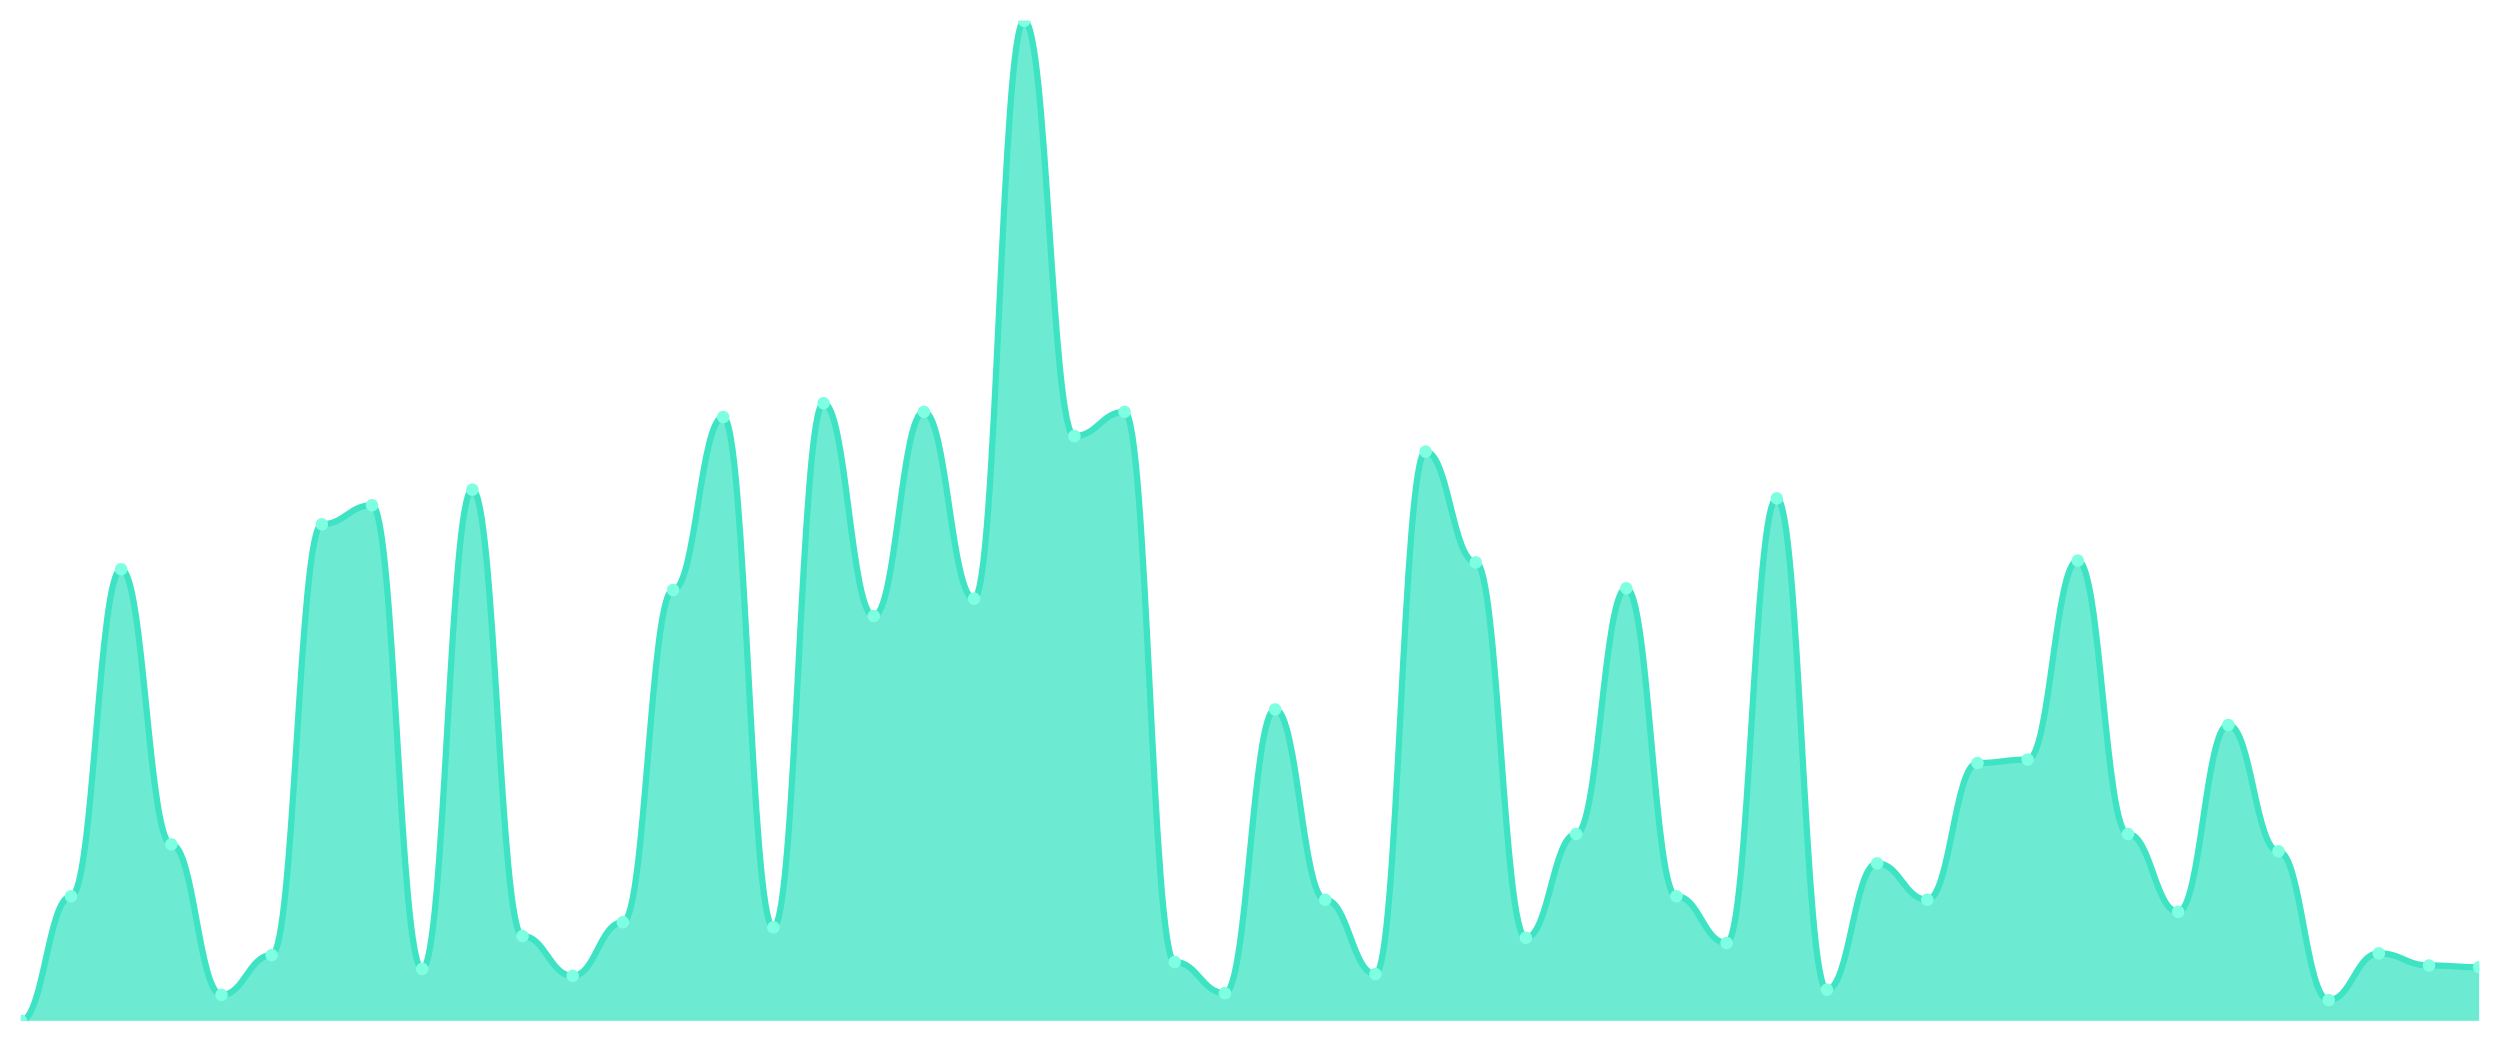
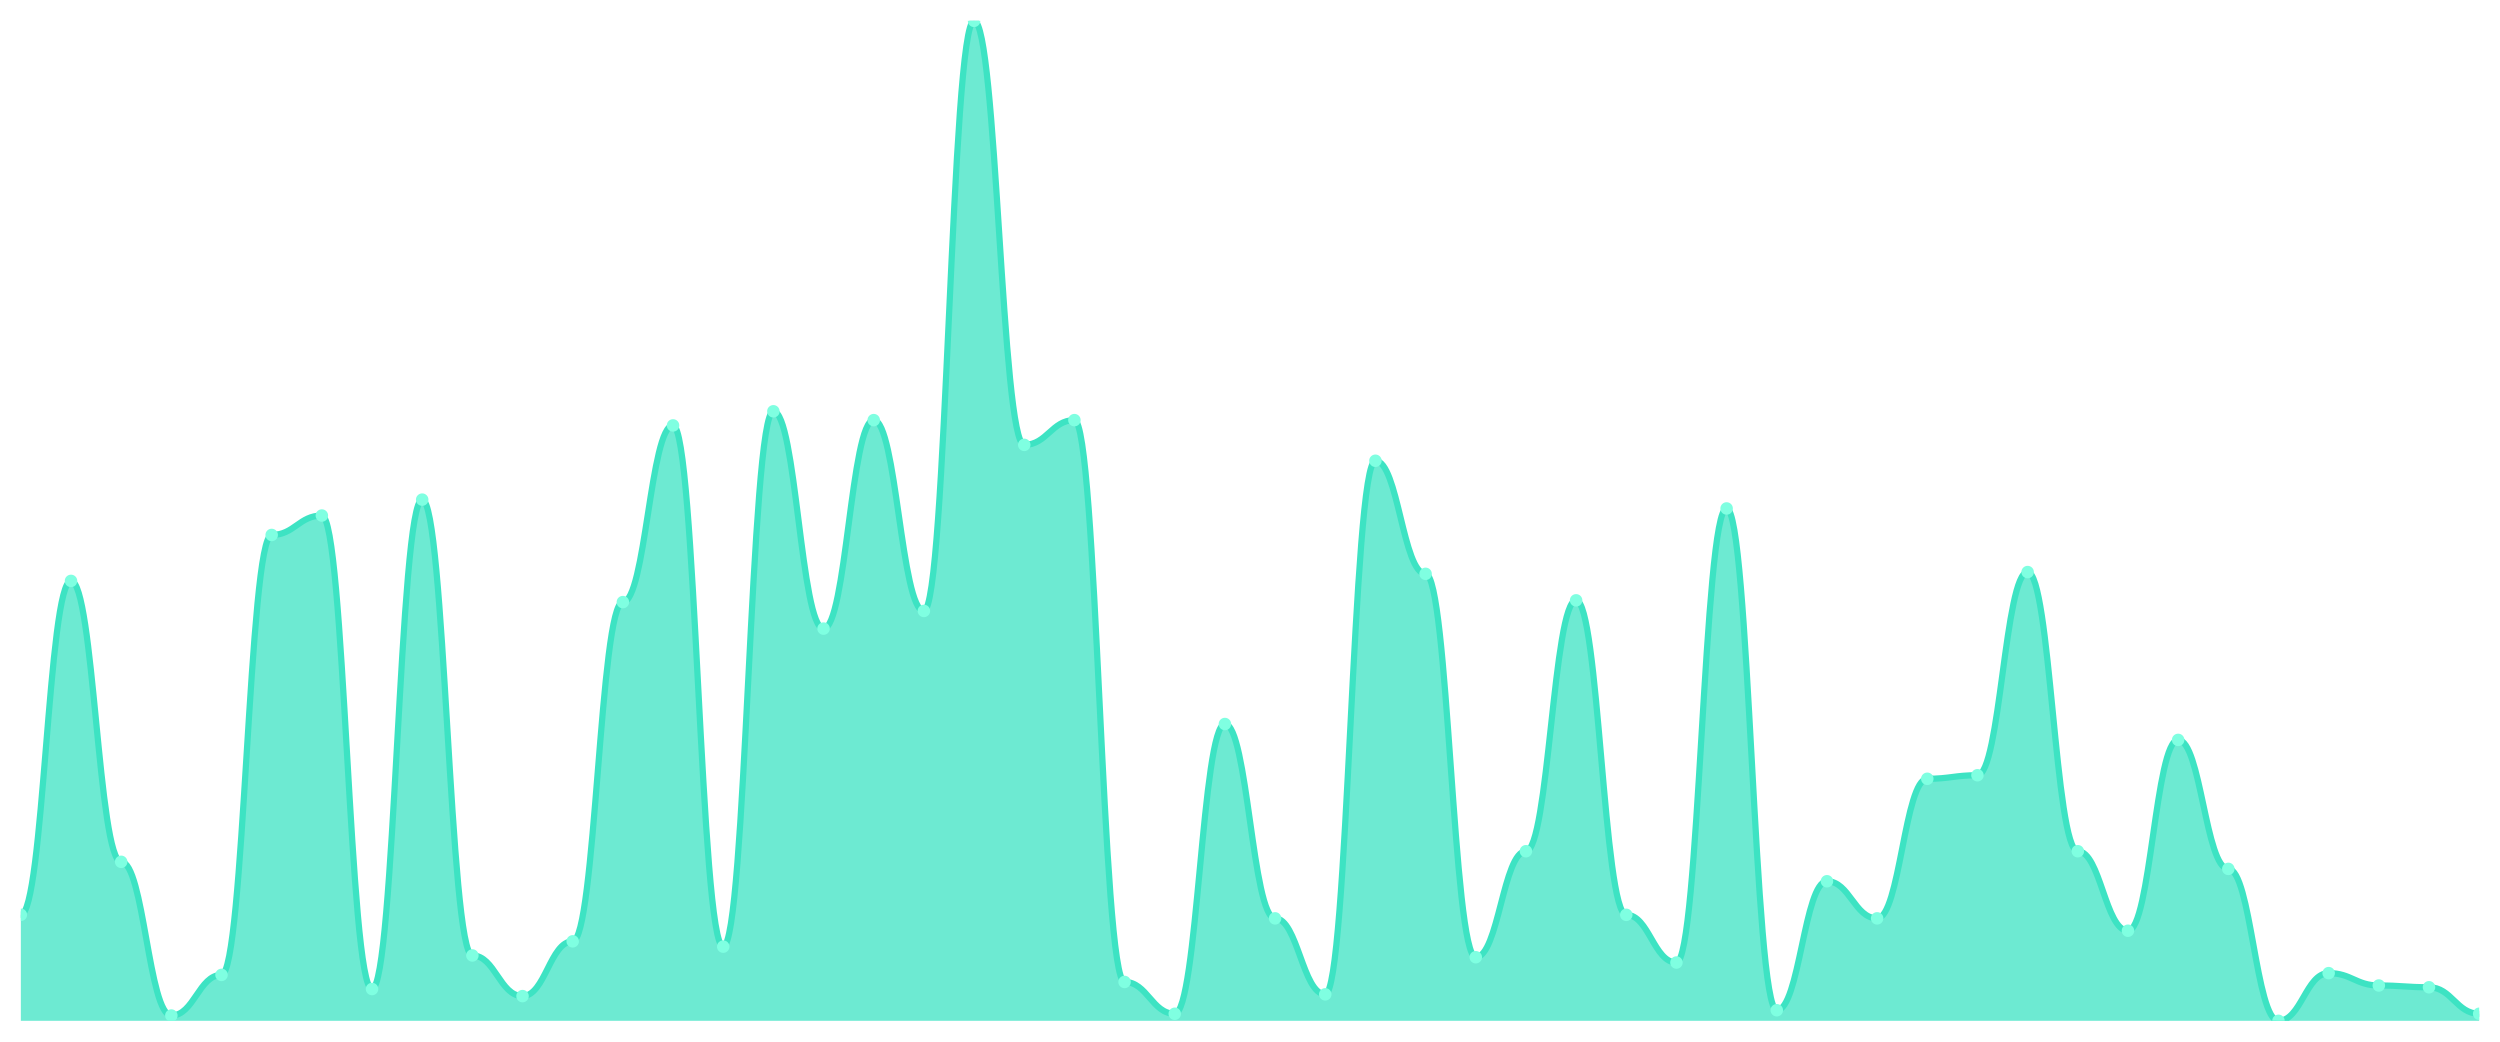
<svg xmlns="http://www.w3.org/2000/svg" viewBox="0 0 1200 500" width="1200" height="500">
  <defs>
    <clipPath id="c">
      <rect x="10" y="10" width="1180" height="480" />
    </clipPath>
  </defs>
  <rect width="1200" height="500" fill="none" />
  <g clip-path="url(#c)">
-     <path d="M 10,490 L 10,490 C 20.837,490 23.245,430.208 34.082,430.208 C 44.918,430.208 47.327,273.253 58.163,273.253 C 69,273.253 71.408,405.294 82.245,405.294 C 93.082,405.294 95.49,477.543 106.327,477.543 C 117.163,477.543 119.571,458.443 130.408,458.443 C 141.245,458.443 143.653,251.661 154.49,251.661 C 165.327,251.661 167.735,242.526 178.571,242.526 C 189.408,242.526 191.816,465.087 202.653,465.087 C 213.49,465.087 215.898,235.052 226.735,235.052 C 237.571,235.052 239.98,449.308 250.816,449.308 C 261.653,449.308 264.061,468.408 274.898,468.408 C 285.735,468.408 288.143,442.664 298.98,442.664 C 309.816,442.664 312.224,283.218 323.061,283.218 C 333.898,283.218 336.306,200.173 347.143,200.173 C 357.98,200.173 360.388,445.156 371.224,445.156 C 382.061,445.156 384.469,193.529 395.306,193.529 C 406.143,193.529 408.551,295.675 419.388,295.675 C 430.224,295.675 432.633,197.682 443.469,197.682 C 454.306,197.682 456.714,287.37 467.551,287.37 C 478.388,287.37 480.796,10 491.633,10 C 502.469,10 504.878,209.308 515.714,209.308 C 526.551,209.308 528.959,197.682 539.796,197.682 C 550.633,197.682 553.041,461.765 563.878,461.765 C 574.714,461.765 577.122,476.713 587.959,476.713 C 598.796,476.713 601.204,340.519 612.041,340.519 C 622.878,340.519 625.286,431.869 636.122,431.869 C 646.959,431.869 649.367,467.578 660.204,467.578 C 671.041,467.578 673.449,216.782 684.286,216.782 C 695.122,216.782 697.531,269.931 708.367,269.931 C 719.204,269.931 721.612,450.138 732.449,450.138 C 743.286,450.138 745.694,400.311 756.531,400.311 C 767.367,400.311 769.776,282.388 780.612,282.388 C 791.449,282.388 793.857,430.208 804.694,430.208 C 815.531,430.208 817.939,452.63 828.776,452.63 C 839.612,452.63 842.02,239.204 852.857,239.204 C 863.694,239.204 866.102,475.052 876.939,475.052 C 887.776,475.052 890.184,414.429 901.02,414.429 C 911.857,414.429 914.265,431.869 925.102,431.869 C 935.939,431.869 938.347,366.263 949.184,366.263 C 960.02,366.263 962.429,364.602 973.265,364.602 C 984.102,364.602 986.51,269.1 997.347,269.1 C 1008.184,269.1 1010.592,400.311 1021.429,400.311 C 1032.265,400.311 1034.673,437.682 1045.51,437.682 C 1056.347,437.682 1058.755,347.993 1069.592,347.993 C 1080.429,347.993 1082.837,408.616 1093.673,408.616 C 1104.51,408.616 1106.918,480.035 1117.755,480.035 C 1128.592,480.035 1131,457.612 1141.837,457.612 C 1152.673,457.612 1155.082,463.426 1165.918,463.426 C 1176.755,463.426 1179.163,464.256 1190,464.256 L 1190,490 Z" fill="rgba(61,227,195,0.75)" />
-     <path d="M 10,490 C 20.837,490 23.245,430.208 34.082,430.208 C 44.918,430.208 47.327,273.253 58.163,273.253 C 69,273.253 71.408,405.294 82.245,405.294 C 93.082,405.294 95.49,477.543 106.327,477.543 C 117.163,477.543 119.571,458.443 130.408,458.443 C 141.245,458.443 143.653,251.661 154.49,251.661 C 165.327,251.661 167.735,242.526 178.571,242.526 C 189.408,242.526 191.816,465.087 202.653,465.087 C 213.49,465.087 215.898,235.052 226.735,235.052 C 237.571,235.052 239.98,449.308 250.816,449.308 C 261.653,449.308 264.061,468.408 274.898,468.408 C 285.735,468.408 288.143,442.664 298.98,442.664 C 309.816,442.664 312.224,283.218 323.061,283.218 C 333.898,283.218 336.306,200.173 347.143,200.173 C 357.98,200.173 360.388,445.156 371.224,445.156 C 382.061,445.156 384.469,193.529 395.306,193.529 C 406.143,193.529 408.551,295.675 419.388,295.675 C 430.224,295.675 432.633,197.682 443.469,197.682 C 454.306,197.682 456.714,287.37 467.551,287.37 C 478.388,287.37 480.796,10 491.633,10 C 502.469,10 504.878,209.308 515.714,209.308 C 526.551,209.308 528.959,197.682 539.796,197.682 C 550.633,197.682 553.041,461.765 563.878,461.765 C 574.714,461.765 577.122,476.713 587.959,476.713 C 598.796,476.713 601.204,340.519 612.041,340.519 C 622.878,340.519 625.286,431.869 636.122,431.869 C 646.959,431.869 649.367,467.578 660.204,467.578 C 671.041,467.578 673.449,216.782 684.286,216.782 C 695.122,216.782 697.531,269.931 708.367,269.931 C 719.204,269.931 721.612,450.138 732.449,450.138 C 743.286,450.138 745.694,400.311 756.531,400.311 C 767.367,400.311 769.776,282.388 780.612,282.388 C 791.449,282.388 793.857,430.208 804.694,430.208 C 815.531,430.208 817.939,452.63 828.776,452.63 C 839.612,452.63 842.02,239.204 852.857,239.204 C 863.694,239.204 866.102,475.052 876.939,475.052 C 887.776,475.052 890.184,414.429 901.02,414.429 C 911.857,414.429 914.265,431.869 925.102,431.869 C 935.939,431.869 938.347,366.263 949.184,366.263 C 960.02,366.263 962.429,364.602 973.265,364.602 C 984.102,364.602 986.51,269.1 997.347,269.1 C 1008.184,269.1 1010.592,400.311 1021.429,400.311 C 1032.265,400.311 1034.673,437.682 1045.51,437.682 C 1056.347,437.682 1058.755,347.993 1069.592,347.993 C 1080.429,347.993 1082.837,408.616 1093.673,408.616 C 1104.51,408.616 1106.918,480.035 1117.755,480.035 C 1128.592,480.035 1131,457.612 1141.837,457.612 C 1152.673,457.612 1155.082,463.426 1165.918,463.426 C 1176.755,463.426 1179.163,464.256 1190,464.256" fill="none" stroke="#3de3c3" stroke-width="3" stroke-linecap="round" stroke-linejoin="round" />
-     <circle cx="10" cy="490" r="3" fill="#7fffe1" />
-     <circle cx="34.082" cy="430.208" r="3" fill="#7fffe1" />
-     <circle cx="58.163" cy="273.253" r="3" fill="#7fffe1" />
-     <circle cx="82.245" cy="405.294" r="3" fill="#7fffe1" />
-     <circle cx="106.327" cy="477.543" r="3" fill="#7fffe1" />
-     <circle cx="130.408" cy="458.443" r="3" fill="#7fffe1" />
-     <circle cx="154.49" cy="251.661" r="3" fill="#7fffe1" />
-     <circle cx="178.571" cy="242.526" r="3" fill="#7fffe1" />
-     <circle cx="202.653" cy="465.087" r="3" fill="#7fffe1" />
-     <circle cx="226.735" cy="235.052" r="3" fill="#7fffe1" />
-     <circle cx="250.816" cy="449.308" r="3" fill="#7fffe1" />
-     <circle cx="274.898" cy="468.408" r="3" fill="#7fffe1" />
-     <circle cx="298.98" cy="442.664" r="3" fill="#7fffe1" />
-     <circle cx="323.061" cy="283.218" r="3" fill="#7fffe1" />
-     <circle cx="347.143" cy="200.173" r="3" fill="#7fffe1" />
-     <circle cx="371.224" cy="445.156" r="3" fill="#7fffe1" />
-     <circle cx="395.306" cy="193.529" r="3" fill="#7fffe1" />
-     <circle cx="419.388" cy="295.675" r="3" fill="#7fffe1" />
-     <circle cx="443.469" cy="197.682" r="3" fill="#7fffe1" />
-     <circle cx="467.551" cy="287.37" r="3" fill="#7fffe1" />
-     <circle cx="491.633" cy="10" r="3" fill="#7fffe1" />
-     <circle cx="515.714" cy="209.308" r="3" fill="#7fffe1" />
-     <circle cx="539.796" cy="197.682" r="3" fill="#7fffe1" />
-     <circle cx="563.878" cy="461.765" r="3" fill="#7fffe1" />
-     <circle cx="587.959" cy="476.713" r="3" fill="#7fffe1" />
-     <circle cx="612.041" cy="340.519" r="3" fill="#7fffe1" />
-     <circle cx="636.122" cy="431.869" r="3" fill="#7fffe1" />
-     <circle cx="660.204" cy="467.578" r="3" fill="#7fffe1" />
-     <circle cx="684.286" cy="216.782" r="3" fill="#7fffe1" />
-     <circle cx="708.367" cy="269.931" r="3" fill="#7fffe1" />
-     <circle cx="732.449" cy="450.138" r="3" fill="#7fffe1" />
-     <circle cx="756.531" cy="400.311" r="3" fill="#7fffe1" />
-     <circle cx="780.612" cy="282.388" r="3" fill="#7fffe1" />
-     <circle cx="804.694" cy="430.208" r="3" fill="#7fffe1" />
-     <circle cx="828.776" cy="452.63" r="3" fill="#7fffe1" />
-     <circle cx="852.857" cy="239.204" r="3" fill="#7fffe1" />
-     <circle cx="876.939" cy="475.052" r="3" fill="#7fffe1" />
-     <circle cx="901.02" cy="414.429" r="3" fill="#7fffe1" />
-     <circle cx="925.102" cy="431.869" r="3" fill="#7fffe1" />
-     <circle cx="949.184" cy="366.263" r="3" fill="#7fffe1" />
-     <circle cx="973.265" cy="364.602" r="3" fill="#7fffe1" />
-     <circle cx="997.347" cy="269.1" r="3" fill="#7fffe1" />
-     <circle cx="1021.429" cy="400.311" r="3" fill="#7fffe1" />
-     <circle cx="1045.51" cy="437.682" r="3" fill="#7fffe1" />
-     <circle cx="1069.592" cy="347.993" r="3" fill="#7fffe1" />
-     <circle cx="1093.673" cy="408.616" r="3" fill="#7fffe1" />
-     <circle cx="1117.755" cy="480.035" r="3" fill="#7fffe1" />
-     <circle cx="1141.837" cy="457.612" r="3" fill="#7fffe1" />
-     <circle cx="1165.918" cy="463.426" r="3" fill="#7fffe1" />
-     <circle cx="1190" cy="464.256" r="3" fill="#7fffe1" />
+     <path d="M 10,490 L 10,439.117 C 20.837,439.117 23.245,278.834 34.082,278.834 C 44.918,278.834 47.327,413.675 58.163,413.675 C 69,413.675 71.408,487.456 82.245,487.456 C 93.082,487.456 95.49,467.951 106.327,467.951 C 117.163,467.951 119.571,256.784 130.408,256.784 C 141.245,256.784 143.653,247.456 154.49,247.456 C 165.327,247.456 167.735,474.735 178.571,474.735 C 189.408,474.735 191.816,239.823 202.653,239.823 C 213.49,239.823 215.898,458.622 226.735,458.622 C 237.571,458.622 239.98,478.127 250.816,478.127 C 261.653,478.127 264.061,451.837 274.898,451.837 C 285.735,451.837 288.143,289.011 298.98,289.011 C 309.816,289.011 312.224,204.205 323.061,204.205 C 333.898,204.205 336.306,454.382 347.143,454.382 C 357.98,454.382 360.388,197.42 371.224,197.42 C 382.061,197.42 384.469,301.731 395.306,301.731 C 406.143,301.731 408.551,201.661 419.388,201.661 C 430.224,201.661 432.633,293.251 443.469,293.251 C 454.306,293.251 456.714,10 467.551,10 C 478.388,10 480.796,213.534 491.633,213.534 C 502.469,213.534 504.878,201.661 515.714,201.661 C 526.551,201.661 528.959,471.343 539.796,471.343 C 550.633,471.343 553.041,486.608 563.878,486.608 C 574.714,486.608 577.122,347.527 587.959,347.527 C 598.796,347.527 601.204,440.813 612.041,440.813 C 622.878,440.813 625.286,477.279 636.122,477.279 C 646.959,477.279 649.367,221.166 660.204,221.166 C 671.041,221.166 673.449,275.442 684.286,275.442 C 695.122,275.442 697.531,459.47 708.367,459.47 C 719.204,459.47 721.612,408.587 732.449,408.587 C 743.286,408.587 745.694,288.163 756.531,288.163 C 767.367,288.163 769.776,439.117 780.612,439.117 C 791.449,439.117 793.857,462.014 804.694,462.014 C 815.531,462.014 817.939,244.064 828.776,244.064 C 839.612,244.064 842.02,484.912 852.857,484.912 C 863.694,484.912 866.102,423.004 876.939,423.004 C 887.776,423.004 890.184,440.813 901.02,440.813 C 911.857,440.813 914.265,373.816 925.102,373.816 C 935.939,373.816 938.347,372.12 949.184,372.12 C 960.02,372.12 962.429,274.594 973.265,274.594 C 984.102,274.594 986.51,408.587 997.347,408.587 C 1008.184,408.587 1010.592,446.749 1021.429,446.749 C 1032.265,446.749 1034.673,355.159 1045.51,355.159 C 1056.347,355.159 1058.755,417.067 1069.592,417.067 C 1080.429,417.067 1082.837,490 1093.673,490 C 1104.51,490 1106.918,467.102 1117.755,467.102 C 1128.592,467.102 1131,473.039 1141.837,473.039 C 1152.673,473.039 1155.082,473.887 1165.918,473.887 C 1176.755,473.887 1179.163,486.608 1190,486.608 L 1190,490 Z" fill="rgba(61,227,195,0.75)" />
+     <path d="M 10,439.117 C 20.837,439.117 23.245,278.834 34.082,278.834 C 44.918,278.834 47.327,413.675 58.163,413.675 C 69,413.675 71.408,487.456 82.245,487.456 C 93.082,487.456 95.49,467.951 106.327,467.951 C 117.163,467.951 119.571,256.784 130.408,256.784 C 141.245,256.784 143.653,247.456 154.49,247.456 C 165.327,247.456 167.735,474.735 178.571,474.735 C 189.408,474.735 191.816,239.823 202.653,239.823 C 213.49,239.823 215.898,458.622 226.735,458.622 C 237.571,458.622 239.98,478.127 250.816,478.127 C 261.653,478.127 264.061,451.837 274.898,451.837 C 285.735,451.837 288.143,289.011 298.98,289.011 C 309.816,289.011 312.224,204.205 323.061,204.205 C 333.898,204.205 336.306,454.382 347.143,454.382 C 357.98,454.382 360.388,197.42 371.224,197.42 C 382.061,197.42 384.469,301.731 395.306,301.731 C 406.143,301.731 408.551,201.661 419.388,201.661 C 430.224,201.661 432.633,293.251 443.469,293.251 C 454.306,293.251 456.714,10 467.551,10 C 478.388,10 480.796,213.534 491.633,213.534 C 502.469,213.534 504.878,201.661 515.714,201.661 C 526.551,201.661 528.959,471.343 539.796,471.343 C 550.633,471.343 553.041,486.608 563.878,486.608 C 574.714,486.608 577.122,347.527 587.959,347.527 C 598.796,347.527 601.204,440.813 612.041,440.813 C 622.878,440.813 625.286,477.279 636.122,477.279 C 646.959,477.279 649.367,221.166 660.204,221.166 C 671.041,221.166 673.449,275.442 684.286,275.442 C 695.122,275.442 697.531,459.47 708.367,459.47 C 719.204,459.47 721.612,408.587 732.449,408.587 C 743.286,408.587 745.694,288.163 756.531,288.163 C 767.367,288.163 769.776,439.117 780.612,439.117 C 791.449,439.117 793.857,462.014 804.694,462.014 C 815.531,462.014 817.939,244.064 828.776,244.064 C 839.612,244.064 842.02,484.912 852.857,484.912 C 863.694,484.912 866.102,423.004 876.939,423.004 C 887.776,423.004 890.184,440.813 901.02,440.813 C 911.857,440.813 914.265,373.816 925.102,373.816 C 935.939,373.816 938.347,372.12 949.184,372.12 C 960.02,372.12 962.429,274.594 973.265,274.594 C 984.102,274.594 986.51,408.587 997.347,408.587 C 1008.184,408.587 1010.592,446.749 1021.429,446.749 C 1032.265,446.749 1034.673,355.159 1045.51,355.159 C 1056.347,355.159 1058.755,417.067 1069.592,417.067 C 1080.429,417.067 1082.837,490 1093.673,490 C 1104.51,490 1106.918,467.102 1117.755,467.102 C 1128.592,467.102 1131,473.039 1141.837,473.039 C 1152.673,473.039 1155.082,473.887 1165.918,473.887 C 1176.755,473.887 1179.163,486.608 1190,486.608" fill="none" stroke="#3de3c3" stroke-width="3" stroke-linecap="round" stroke-linejoin="round" />
+     <circle cx="10" cy="439.117" r="3" fill="#7fffe1" />
+     <circle cx="34.082" cy="278.834" r="3" fill="#7fffe1" />
+     <circle cx="58.163" cy="413.675" r="3" fill="#7fffe1" />
+     <circle cx="82.245" cy="487.456" r="3" fill="#7fffe1" />
+     <circle cx="106.327" cy="467.951" r="3" fill="#7fffe1" />
+     <circle cx="130.408" cy="256.784" r="3" fill="#7fffe1" />
+     <circle cx="154.49" cy="247.456" r="3" fill="#7fffe1" />
+     <circle cx="178.571" cy="474.735" r="3" fill="#7fffe1" />
+     <circle cx="202.653" cy="239.823" r="3" fill="#7fffe1" />
+     <circle cx="226.735" cy="458.622" r="3" fill="#7fffe1" />
+     <circle cx="250.816" cy="478.127" r="3" fill="#7fffe1" />
+     <circle cx="274.898" cy="451.837" r="3" fill="#7fffe1" />
+     <circle cx="298.98" cy="289.011" r="3" fill="#7fffe1" />
+     <circle cx="323.061" cy="204.205" r="3" fill="#7fffe1" />
+     <circle cx="347.143" cy="454.382" r="3" fill="#7fffe1" />
+     <circle cx="371.224" cy="197.42" r="3" fill="#7fffe1" />
+     <circle cx="395.306" cy="301.731" r="3" fill="#7fffe1" />
+     <circle cx="419.388" cy="201.661" r="3" fill="#7fffe1" />
+     <circle cx="443.469" cy="293.251" r="3" fill="#7fffe1" />
+     <circle cx="467.551" cy="10" r="3" fill="#7fffe1" />
+     <circle cx="491.633" cy="213.534" r="3" fill="#7fffe1" />
+     <circle cx="515.714" cy="201.661" r="3" fill="#7fffe1" />
+     <circle cx="539.796" cy="471.343" r="3" fill="#7fffe1" />
+     <circle cx="563.878" cy="486.608" r="3" fill="#7fffe1" />
+     <circle cx="587.959" cy="347.527" r="3" fill="#7fffe1" />
+     <circle cx="612.041" cy="440.813" r="3" fill="#7fffe1" />
+     <circle cx="636.122" cy="477.279" r="3" fill="#7fffe1" />
+     <circle cx="660.204" cy="221.166" r="3" fill="#7fffe1" />
+     <circle cx="684.286" cy="275.442" r="3" fill="#7fffe1" />
+     <circle cx="708.367" cy="459.47" r="3" fill="#7fffe1" />
+     <circle cx="732.449" cy="408.587" r="3" fill="#7fffe1" />
+     <circle cx="756.531" cy="288.163" r="3" fill="#7fffe1" />
+     <circle cx="780.612" cy="439.117" r="3" fill="#7fffe1" />
+     <circle cx="804.694" cy="462.014" r="3" fill="#7fffe1" />
+     <circle cx="828.776" cy="244.064" r="3" fill="#7fffe1" />
+     <circle cx="852.857" cy="484.912" r="3" fill="#7fffe1" />
+     <circle cx="876.939" cy="423.004" r="3" fill="#7fffe1" />
+     <circle cx="901.02" cy="440.813" r="3" fill="#7fffe1" />
+     <circle cx="925.102" cy="373.816" r="3" fill="#7fffe1" />
+     <circle cx="949.184" cy="372.12" r="3" fill="#7fffe1" />
+     <circle cx="973.265" cy="274.594" r="3" fill="#7fffe1" />
+     <circle cx="997.347" cy="408.587" r="3" fill="#7fffe1" />
+     <circle cx="1021.429" cy="446.749" r="3" fill="#7fffe1" />
+     <circle cx="1045.51" cy="355.159" r="3" fill="#7fffe1" />
+     <circle cx="1069.592" cy="417.067" r="3" fill="#7fffe1" />
+     <circle cx="1093.673" cy="490" r="3" fill="#7fffe1" />
+     <circle cx="1117.755" cy="467.102" r="3" fill="#7fffe1" />
+     <circle cx="1141.837" cy="473.039" r="3" fill="#7fffe1" />
+     <circle cx="1165.918" cy="473.887" r="3" fill="#7fffe1" />
+     <circle cx="1190" cy="486.608" r="3" fill="#7fffe1" />
  </g>
</svg>
